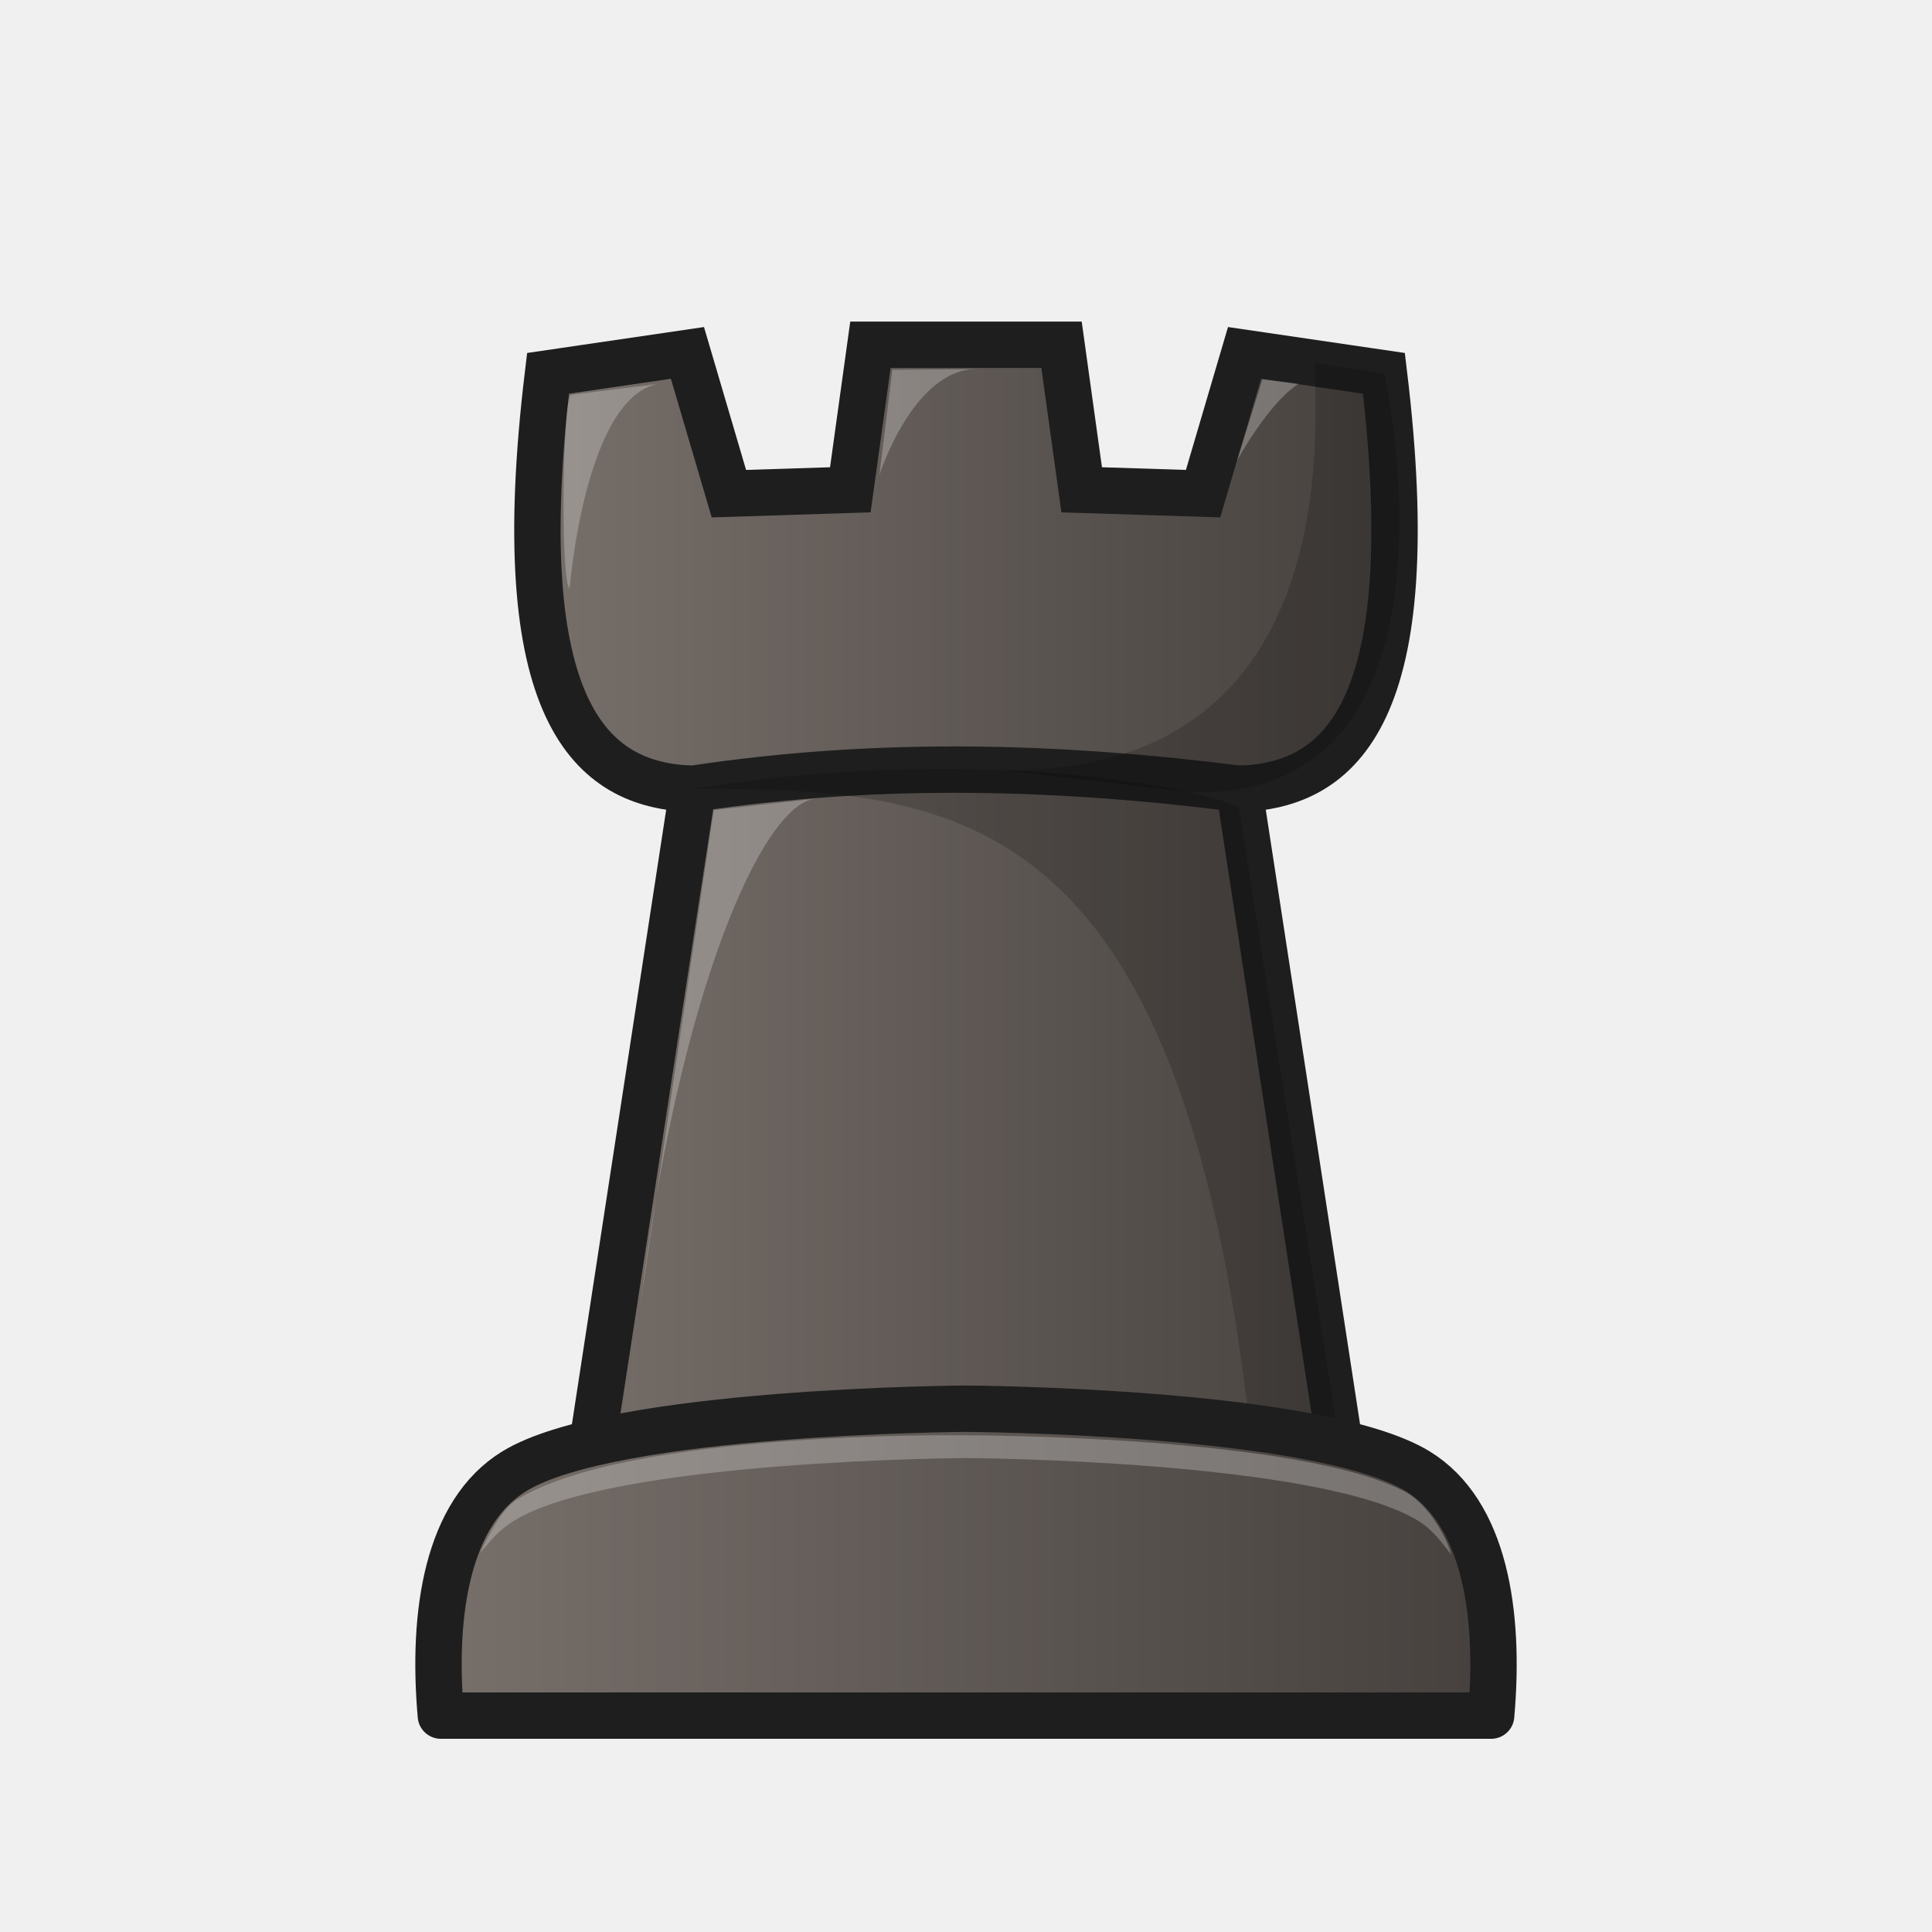
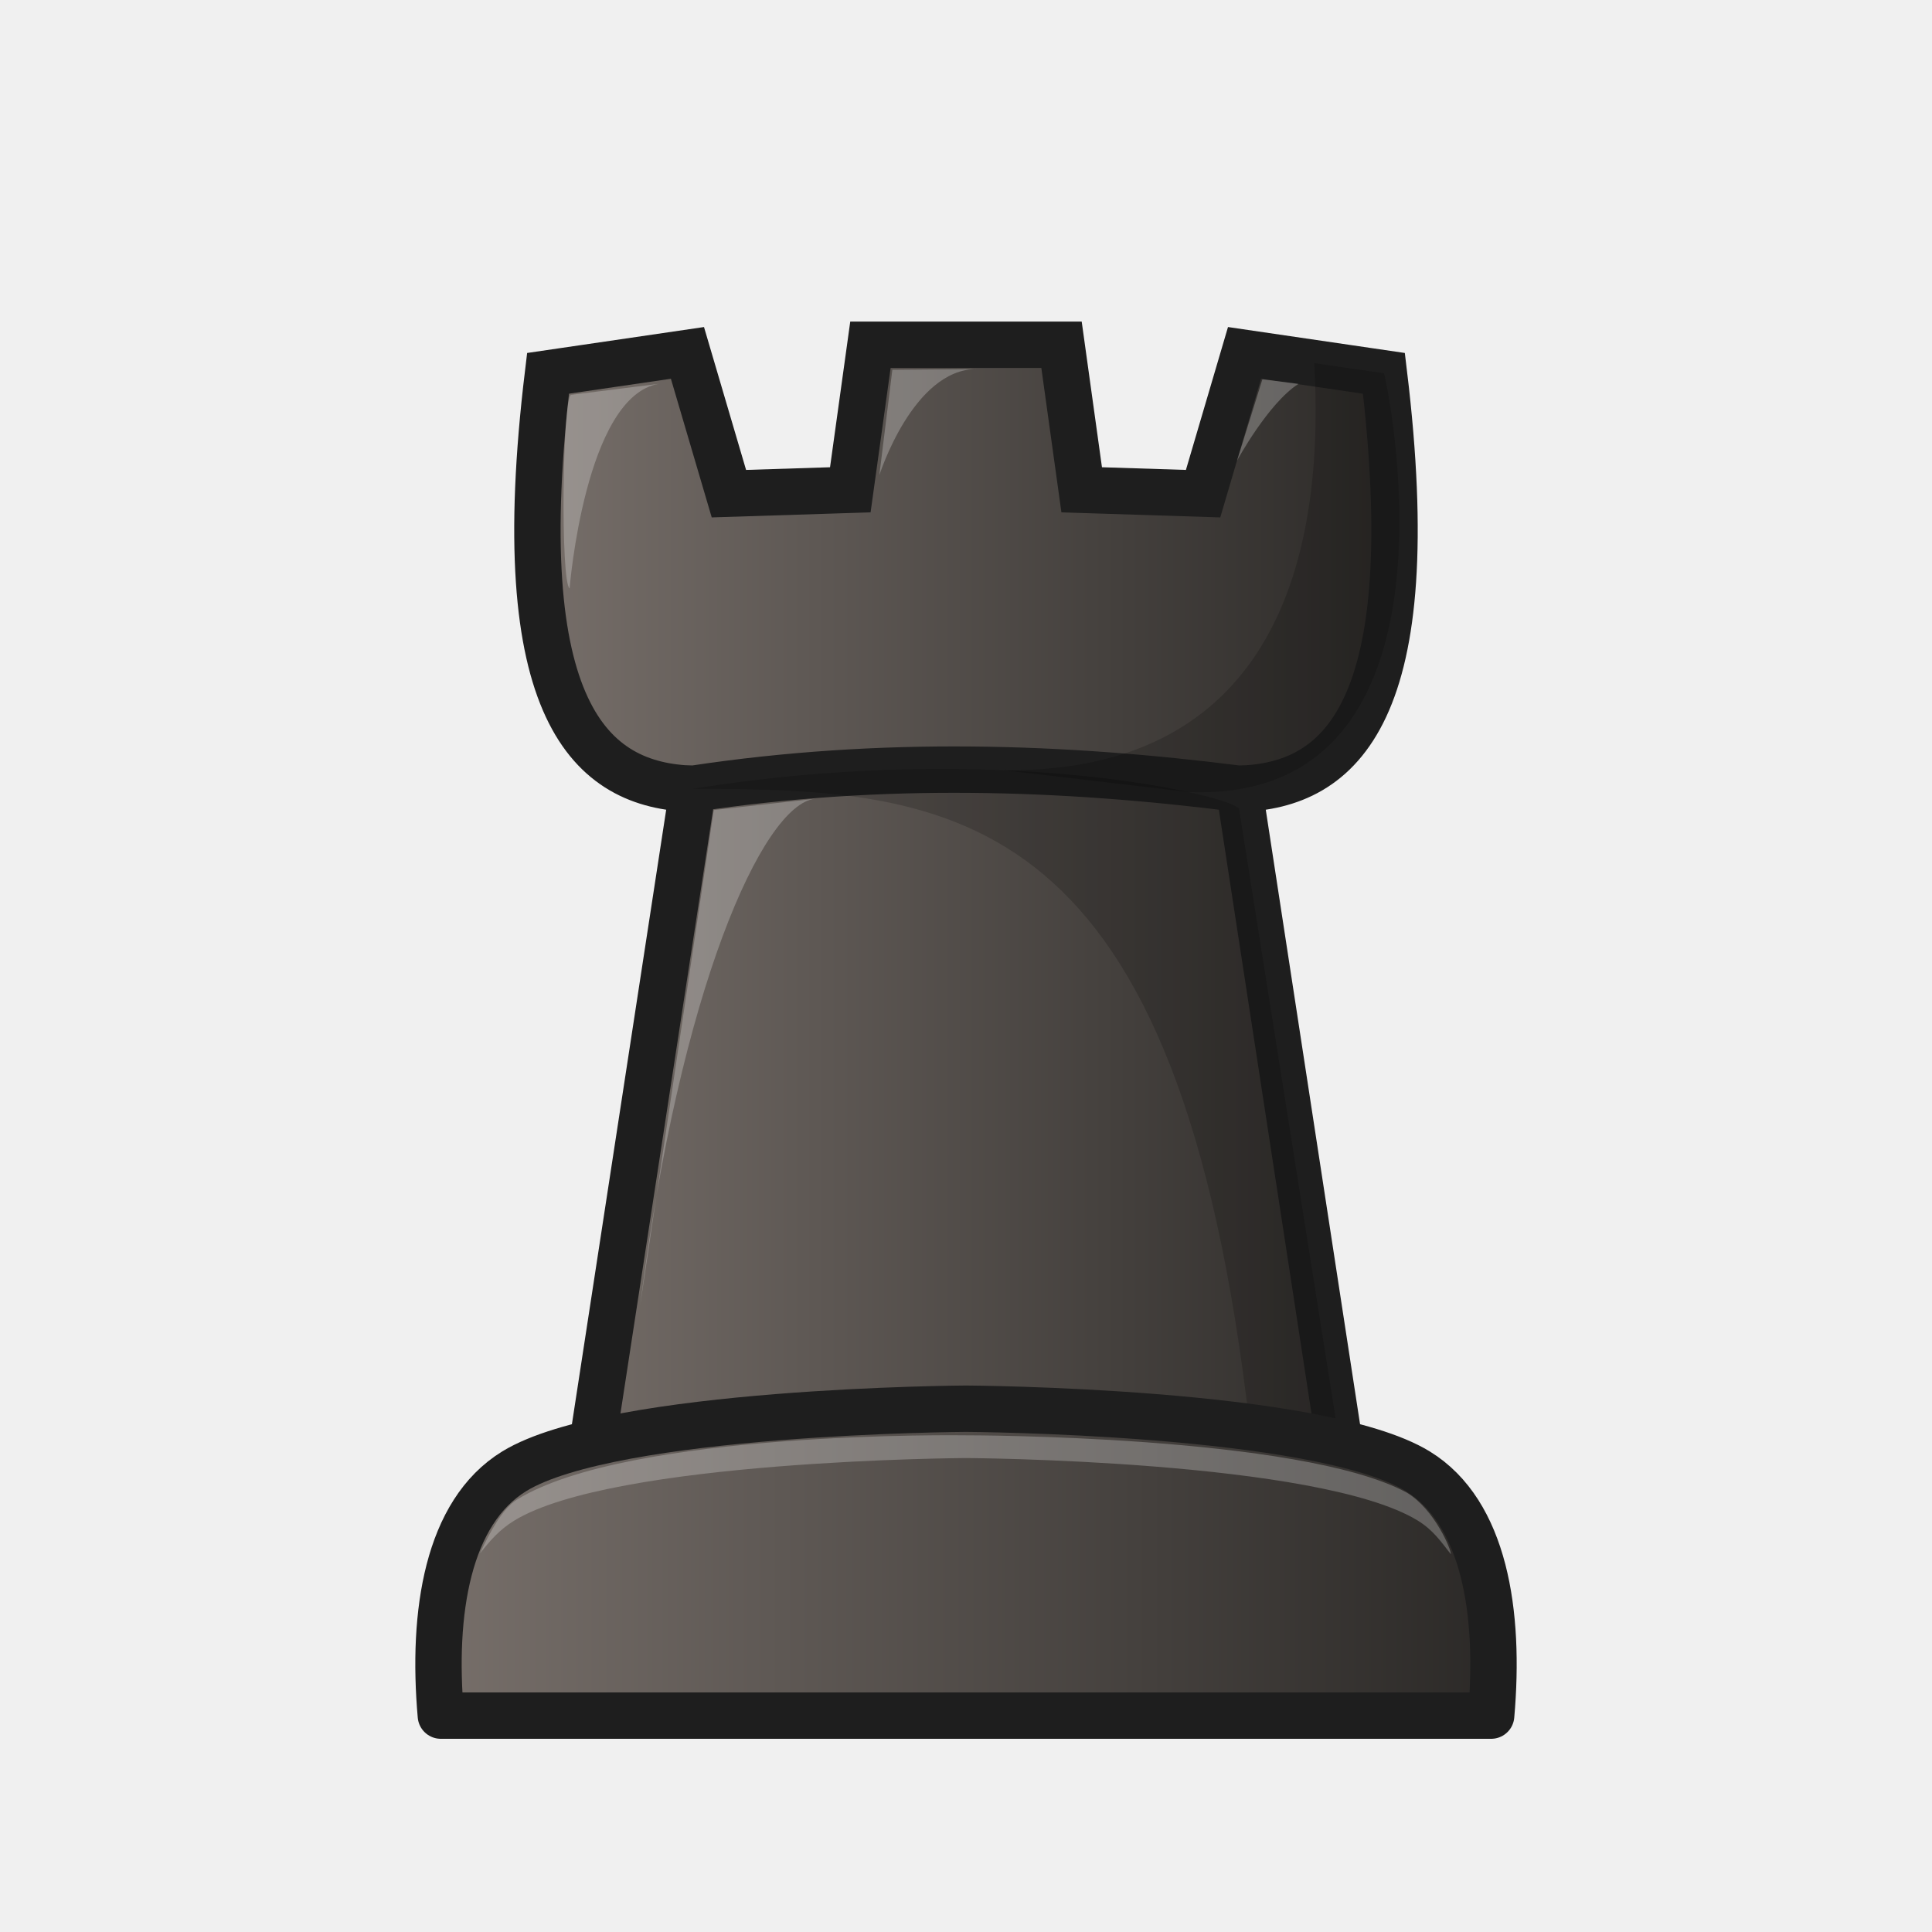
<svg xmlns="http://www.w3.org/2000/svg" xmlns:xlink="http://www.w3.org/1999/xlink" width="50mm" height="50mm" clip-rule="evenodd" fill-rule="evenodd" image-rendering="optimizeQuality" shape-rendering="geometricPrecision" text-rendering="geometricPrecision" version="1.1" viewBox="0 0 50 50">
  <defs>
-     <linearGradient id="linearGradient3463" x1="13.304" x2="36.695" y1="23.755" y2="23.755" gradientTransform="translate(-.00019118 -.0068004)" gradientUnits="userSpaceOnUse" xlink:href="#1" />
-     <linearGradient id="1">
-       <stop stop-color="#78706b" offset="0" />
-       <stop stop-color="#45403d" offset="1" />
+     <linearGradient id="linearGradient3463-7" x1="13.304" x2="36.695" y1="23.755" y2="23.755" gradientTransform="translate(-.00019118 -.0069004)" gradientUnits="userSpaceOnUse" xlink:href="#linearGradient4640" />
+     <linearGradient id="linearGradient4640">
+       <stop style="stop-color:#78706b" offset="0" />
+       <stop style="stop-color:#2a2826" offset="1" />
    </linearGradient>
-     <linearGradient id="linearGradient3465" x1="10.748" x2="39.253" y1="40.435" y2="40.435" gradientTransform="translate(-.00019118 -.0068004)" gradientUnits="userSpaceOnUse" xlink:href="#1" />
+     <linearGradient id="linearGradient3465-2" x1="10.748" x2="39.253" y1="40.435" y2="40.435" gradientTransform="translate(-.00019118 -.0069004)" gradientUnits="userSpaceOnUse" xlink:href="#linearGradient4640" />
  </defs>
-   <path d="m17.932 20.414c4.906-0.741 9.579-0.578 14.136 0m-17.885-10.752c-1.059 8.767 1.103 10.677 3.748 10.752l-2.786 18.159h19.709l-2.786-18.159c2.645-0.074 4.807-1.985 3.748-10.752l-3.607-0.529-1.073 3.643-3.142-0.1-0.522-3.754h-4.945l-0.521 3.754-3.142 0.1-1.073-3.643z" style="clip-rule:evenodd;fill-rule:evenodd;fill:url(#linearGradient3463);image-rendering:optimizeQuality;shape-rendering:geometricPrecision;stroke-width:1.2;stroke:#1e1e1e" />
+   <path d="m17.932 20.414c4.906-0.741 9.579-0.578 14.136 0m-17.885-10.752c-1.059 8.767 1.103 10.677 3.748 10.752l-2.786 18.159h19.709l-2.786-18.159c2.645-0.074 4.807-1.985 3.748-10.752l-3.607-0.529-1.073 3.643-3.142-0.1-0.522-3.754h-4.945l-0.521 3.754-3.142 0.1-1.073-3.643z" style="clip-rule:evenodd;fill-rule:evenodd;fill:url(#linearGradient3463-7);image-rendering:optimizeQuality;shape-rendering:geometricPrecision;stroke-width:1.2;stroke:#1e1e1e" />
  <path d="m17.932 20.414c6.828 0 12.588 0.408 14.419 16.572l2.319 0.386-2.602-16.428c-0.031-0.308-6.088-1.822-14.136-0.529z" style="clip-rule:evenodd;fill-rule:evenodd;image-rendering:optimizeQuality;opacity:.18;shape-rendering:geometricPrecision" />
  <path d="m14.777 10.219 2.277-0.286c-1.914 0.312-2.313 5.296-2.313 5.296-0.238-0.177-0.188-4.903 0.036-5.01z" style="clip-rule:evenodd;fill-rule:evenodd;fill:#ffffff;image-rendering:optimizeQuality;opacity:.25;shape-rendering:geometricPrecision" />
  <path d="m25.276 9.551c-1.648 0-2.519 2.748-2.519 2.748l0.337-2.729z" style="clip-rule:evenodd;fill-rule:evenodd;fill:#ffffff;image-rendering:optimizeQuality;opacity:.25;shape-rendering:geometricPrecision" />
  <path d="m32.671 9.816 0.934 0.118c-0.785 0.5-1.591 1.988-1.591 1.988z" style="clip-rule:evenodd;fill-rule:evenodd;fill:#ffffff;image-rendering:optimizeQuality;opacity:.25;shape-rendering:geometricPrecision" />
  <path d="m18.472 20.964 2.621-0.293c-1.364 0.153-3.509 4.982-4.526 13.113z" style="clip-rule:evenodd;fill-rule:evenodd;fill:#ffffff;image-rendering:optimizeQuality;opacity:.25;shape-rendering:geometricPrecision" />
  <path d="m34.013 9.398c0.357 6.364-1.95 10.603-8.041 10.536l4.778 0.563c7.523 0.309 5.101-10.806 5.067-10.835z" style="clip-rule:evenodd;fill-rule:evenodd;image-rendering:optimizeQuality;opacity:.18;shape-rendering:geometricPrecision" />
-   <path d="m25 36.457s-9.131 0.048-11.691 1.619c-1.727 1.06-2.135 3.651-1.9 6.324h27.182c0.235-2.672-0.173-5.263-1.9-6.324-2.56-1.571-11.691-1.619-11.691-1.619z" style="clip-rule:evenodd;fill-rule:evenodd;fill:url(#linearGradient3465);image-rendering:optimizeQuality;shape-rendering:geometricPrecision;stroke-linejoin:round;stroke-width:1.2;stroke:#1e1e1e" />
+   <path d="m25 36.457s-9.131 0.048-11.691 1.619c-1.727 1.06-2.135 3.651-1.9 6.324h27.182c0.235-2.672-0.173-5.263-1.9-6.324-2.56-1.571-11.691-1.619-11.691-1.619z" style="clip-rule:evenodd;fill-rule:evenodd;fill:url(#linearGradient3465-2);image-rendering:optimizeQuality;shape-rendering:geometricPrecision;stroke-linejoin:round;stroke-width:1.2;stroke:#1e1e1e" />
  <path d="m25 37.146s-8.712-0.137-11.624 1.666c-0.37 0.229-0.699 0.839-0.954 1.39 0.261-0.331 0.502-0.613 0.887-0.849 2.56-1.571 11.691-1.619 11.691-1.619s9.132 0.048 11.692 1.619c0.391 0.24 0.592 0.532 0.856 0.87 0.026-0.076-0.408-1.158-1.144-1.596-2.755-1.492-11.403-1.481-11.403-1.481z" style="clip-rule:evenodd;fill-rule:evenodd;fill:#ffffff;image-rendering:optimizeQuality;opacity:.25;shape-rendering:geometricPrecision" />
</svg>
